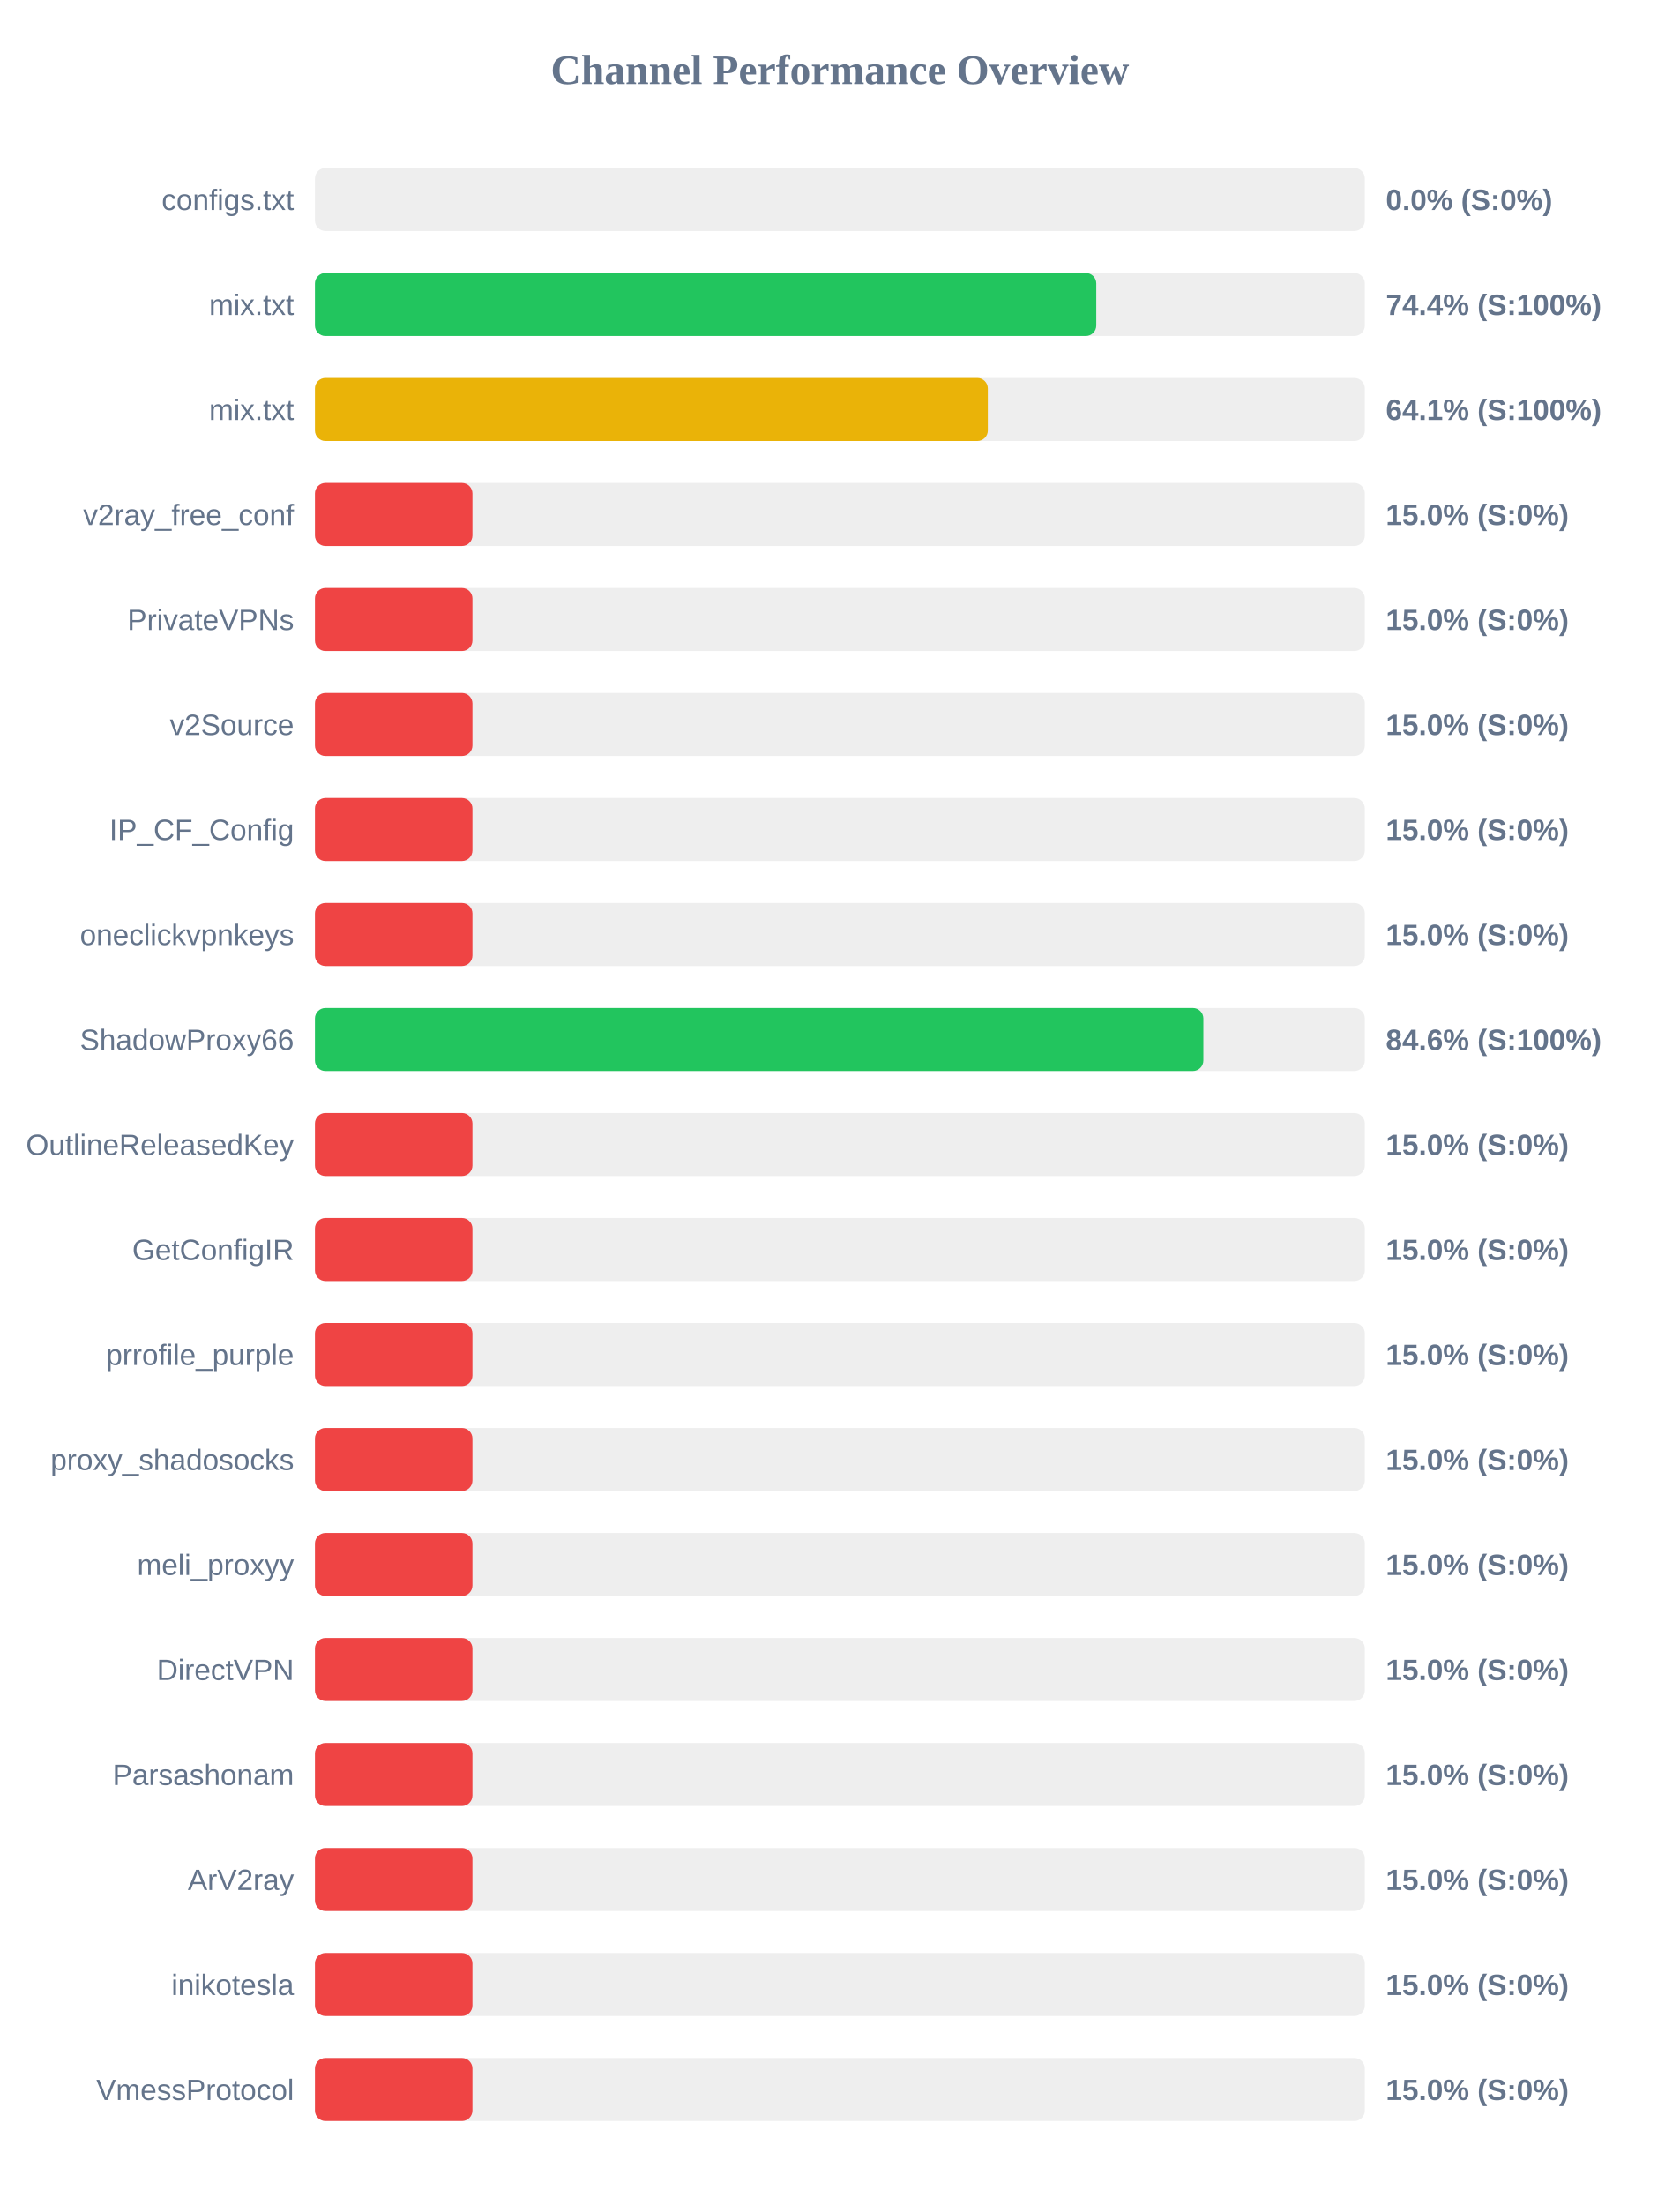
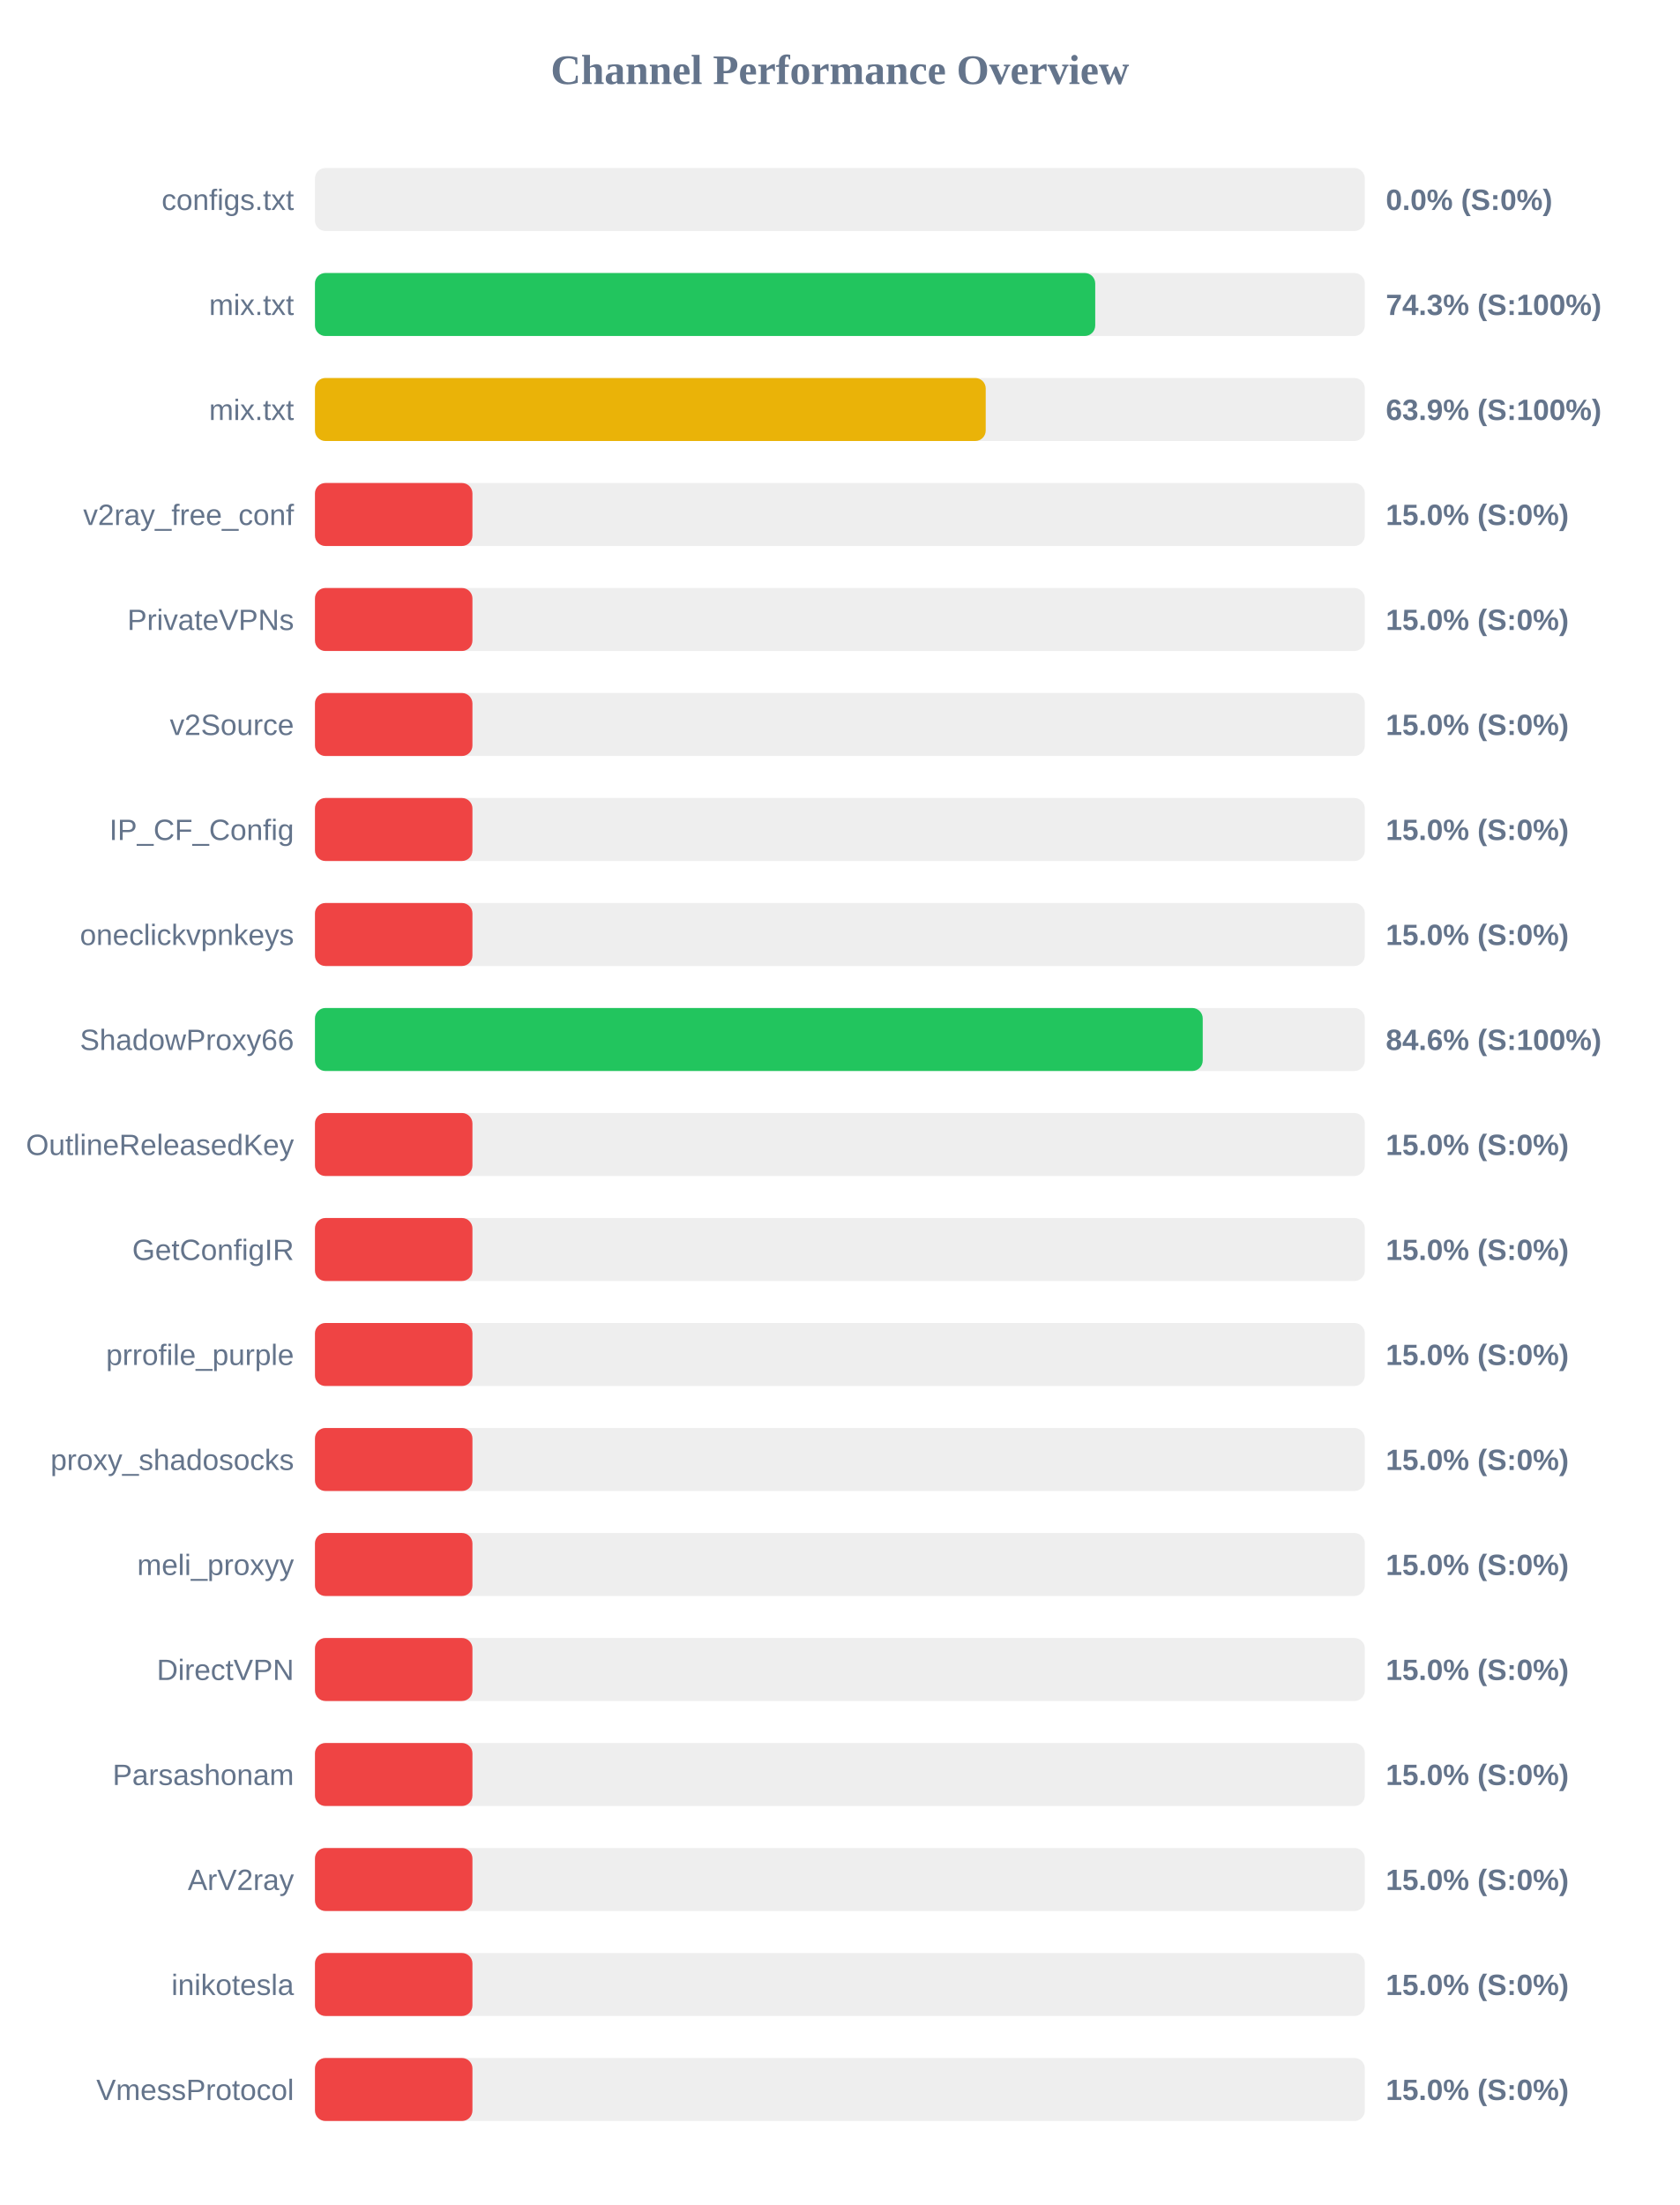
<svg xmlns="http://www.w3.org/2000/svg" width="800" height="1050" version="1.1">
  <style>
        .row { font: 14px Arial; fill: #64748b; }
        .score { font: bold 14px Arial; fill: #64748b; }
    </style>
  <text x="400" y="40" text-anchor="middle" font-size="20px" font-weight="bold" fill="#64748b">Channel Performance Overview</text>
  <rect x="150" y="80" width="500" height="30" fill="#eee" rx="5" />
  <rect x="150" y="80" width="0.0" height="30" fill="#ef4444" rx="5" />
  <text x="140" y="100" text-anchor="end" class="row">configs.txt</text>
  <text x="660" y="100" text-anchor="start" class="score">0.0% (S:0%)</text>
  <rect x="150" y="130" width="500" height="30" fill="#eee" rx="5" />
-   <rect x="150" y="130" width="372.1" height="30" fill="#22c55e" rx="5" />
+   <rect x="150" y="130" width="371.6" height="30" fill="#22c55e" rx="5" />
  <text x="140" y="150" text-anchor="end" class="row">mix.txt</text>
-   <text x="660" y="150" text-anchor="start" class="score">74.4% (S:100%)</text>
+   <text x="660" y="150" text-anchor="start" class="score">74.3% (S:100%)</text>
  <rect x="150" y="180" width="500" height="30" fill="#eee" rx="5" />
-   <rect x="150" y="180" width="320.45" height="30" fill="#eab308" rx="5" />
+   <rect x="150" y="180" width="319.45" height="30" fill="#eab308" rx="5" />
  <text x="140" y="200" text-anchor="end" class="row">mix.txt</text>
-   <text x="660" y="200" text-anchor="start" class="score">64.1% (S:100%)</text>
+   <text x="660" y="200" text-anchor="start" class="score">63.9% (S:100%)</text>
  <rect x="150" y="230" width="500" height="30" fill="#eee" rx="5" />
  <rect x="150" y="230" width="75.0" height="30" fill="#ef4444" rx="5" />
  <text x="140" y="250" text-anchor="end" class="row">v2ray_free_conf</text>
  <text x="660" y="250" text-anchor="start" class="score">15.0% (S:0%)</text>
  <rect x="150" y="280" width="500" height="30" fill="#eee" rx="5" />
  <rect x="150" y="280" width="75.0" height="30" fill="#ef4444" rx="5" />
  <text x="140" y="300" text-anchor="end" class="row">PrivateVPNs</text>
  <text x="660" y="300" text-anchor="start" class="score">15.0% (S:0%)</text>
  <rect x="150" y="330" width="500" height="30" fill="#eee" rx="5" />
  <rect x="150" y="330" width="75.0" height="30" fill="#ef4444" rx="5" />
  <text x="140" y="350" text-anchor="end" class="row">v2Source</text>
  <text x="660" y="350" text-anchor="start" class="score">15.0% (S:0%)</text>
  <rect x="150" y="380" width="500" height="30" fill="#eee" rx="5" />
  <rect x="150" y="380" width="75.0" height="30" fill="#ef4444" rx="5" />
  <text x="140" y="400" text-anchor="end" class="row">IP_CF_Config</text>
  <text x="660" y="400" text-anchor="start" class="score">15.0% (S:0%)</text>
  <rect x="150" y="430" width="500" height="30" fill="#eee" rx="5" />
  <rect x="150" y="430" width="75.0" height="30" fill="#ef4444" rx="5" />
  <text x="140" y="450" text-anchor="end" class="row">oneclickvpnkeys</text>
  <text x="660" y="450" text-anchor="start" class="score">15.0% (S:0%)</text>
  <rect x="150" y="480" width="500" height="30" fill="#eee" rx="5" />
-   <rect x="150" y="480" width="423.1" height="30" fill="#22c55e" rx="5" />
+   <rect x="150" y="480" width="422.8" height="30" fill="#22c55e" rx="5" />
  <text x="140" y="500" text-anchor="end" class="row">ShadowProxy66</text>
  <text x="660" y="500" text-anchor="start" class="score">84.6% (S:100%)</text>
  <rect x="150" y="530" width="500" height="30" fill="#eee" rx="5" />
  <rect x="150" y="530" width="75.0" height="30" fill="#ef4444" rx="5" />
  <text x="140" y="550" text-anchor="end" class="row">OutlineReleasedKey</text>
  <text x="660" y="550" text-anchor="start" class="score">15.0% (S:0%)</text>
  <rect x="150" y="580" width="500" height="30" fill="#eee" rx="5" />
  <rect x="150" y="580" width="75.0" height="30" fill="#ef4444" rx="5" />
  <text x="140" y="600" text-anchor="end" class="row">GetConfigIR</text>
  <text x="660" y="600" text-anchor="start" class="score">15.0% (S:0%)</text>
  <rect x="150" y="630" width="500" height="30" fill="#eee" rx="5" />
  <rect x="150" y="630" width="75.0" height="30" fill="#ef4444" rx="5" />
  <text x="140" y="650" text-anchor="end" class="row">prrofile_purple</text>
  <text x="660" y="650" text-anchor="start" class="score">15.0% (S:0%)</text>
  <rect x="150" y="680" width="500" height="30" fill="#eee" rx="5" />
  <rect x="150" y="680" width="75.0" height="30" fill="#ef4444" rx="5" />
  <text x="140" y="700" text-anchor="end" class="row">proxy_shadosocks</text>
  <text x="660" y="700" text-anchor="start" class="score">15.0% (S:0%)</text>
  <rect x="150" y="730" width="500" height="30" fill="#eee" rx="5" />
  <rect x="150" y="730" width="75.0" height="30" fill="#ef4444" rx="5" />
  <text x="140" y="750" text-anchor="end" class="row">meli_proxyy</text>
  <text x="660" y="750" text-anchor="start" class="score">15.0% (S:0%)</text>
  <rect x="150" y="780" width="500" height="30" fill="#eee" rx="5" />
  <rect x="150" y="780" width="75.0" height="30" fill="#ef4444" rx="5" />
  <text x="140" y="800" text-anchor="end" class="row">DirectVPN</text>
  <text x="660" y="800" text-anchor="start" class="score">15.0% (S:0%)</text>
  <rect x="150" y="830" width="500" height="30" fill="#eee" rx="5" />
  <rect x="150" y="830" width="75.0" height="30" fill="#ef4444" rx="5" />
  <text x="140" y="850" text-anchor="end" class="row">Parsashonam</text>
  <text x="660" y="850" text-anchor="start" class="score">15.0% (S:0%)</text>
  <rect x="150" y="880" width="500" height="30" fill="#eee" rx="5" />
  <rect x="150" y="880" width="75.0" height="30" fill="#ef4444" rx="5" />
  <text x="140" y="900" text-anchor="end" class="row">ArV2ray</text>
  <text x="660" y="900" text-anchor="start" class="score">15.0% (S:0%)</text>
  <rect x="150" y="930" width="500" height="30" fill="#eee" rx="5" />
  <rect x="150" y="930" width="75.0" height="30" fill="#ef4444" rx="5" />
  <text x="140" y="950" text-anchor="end" class="row">inikotesla</text>
  <text x="660" y="950" text-anchor="start" class="score">15.0% (S:0%)</text>
  <rect x="150" y="980" width="500" height="30" fill="#eee" rx="5" />
  <rect x="150" y="980" width="75.0" height="30" fill="#ef4444" rx="5" />
  <text x="140" y="1000" text-anchor="end" class="row">VmessProtocol</text>
  <text x="660" y="1000" text-anchor="start" class="score">15.0% (S:0%)</text>
</svg>
